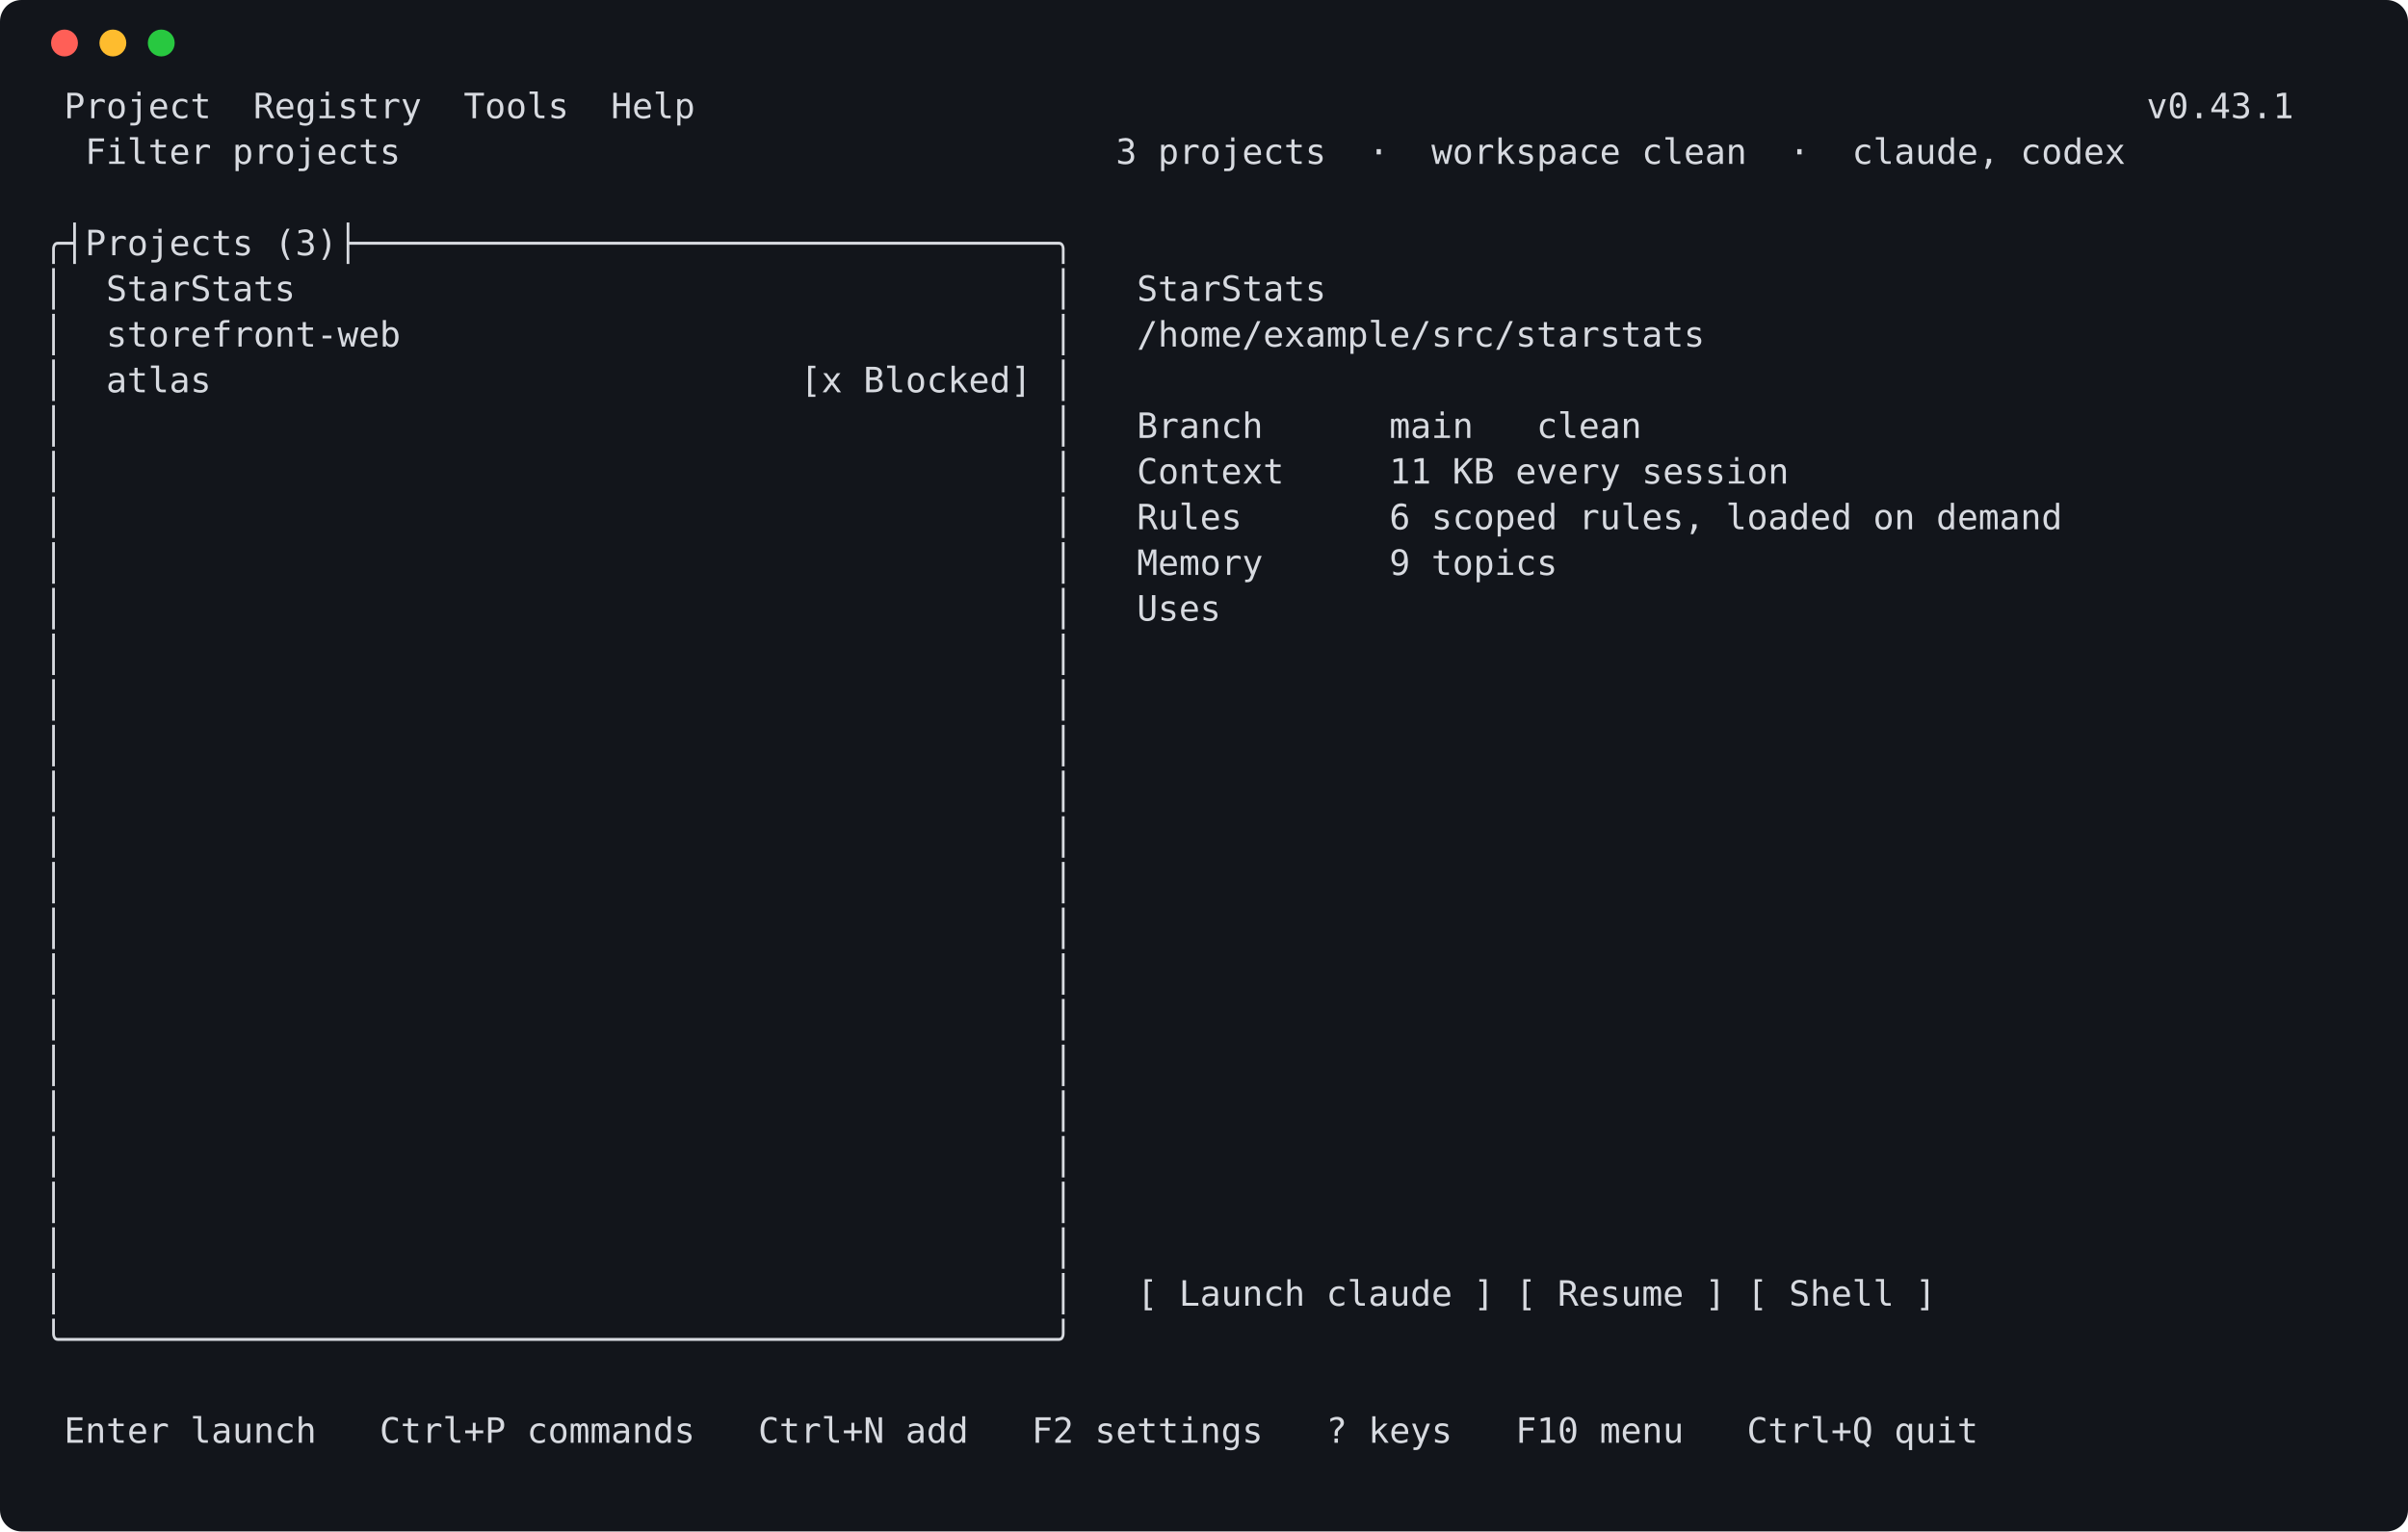
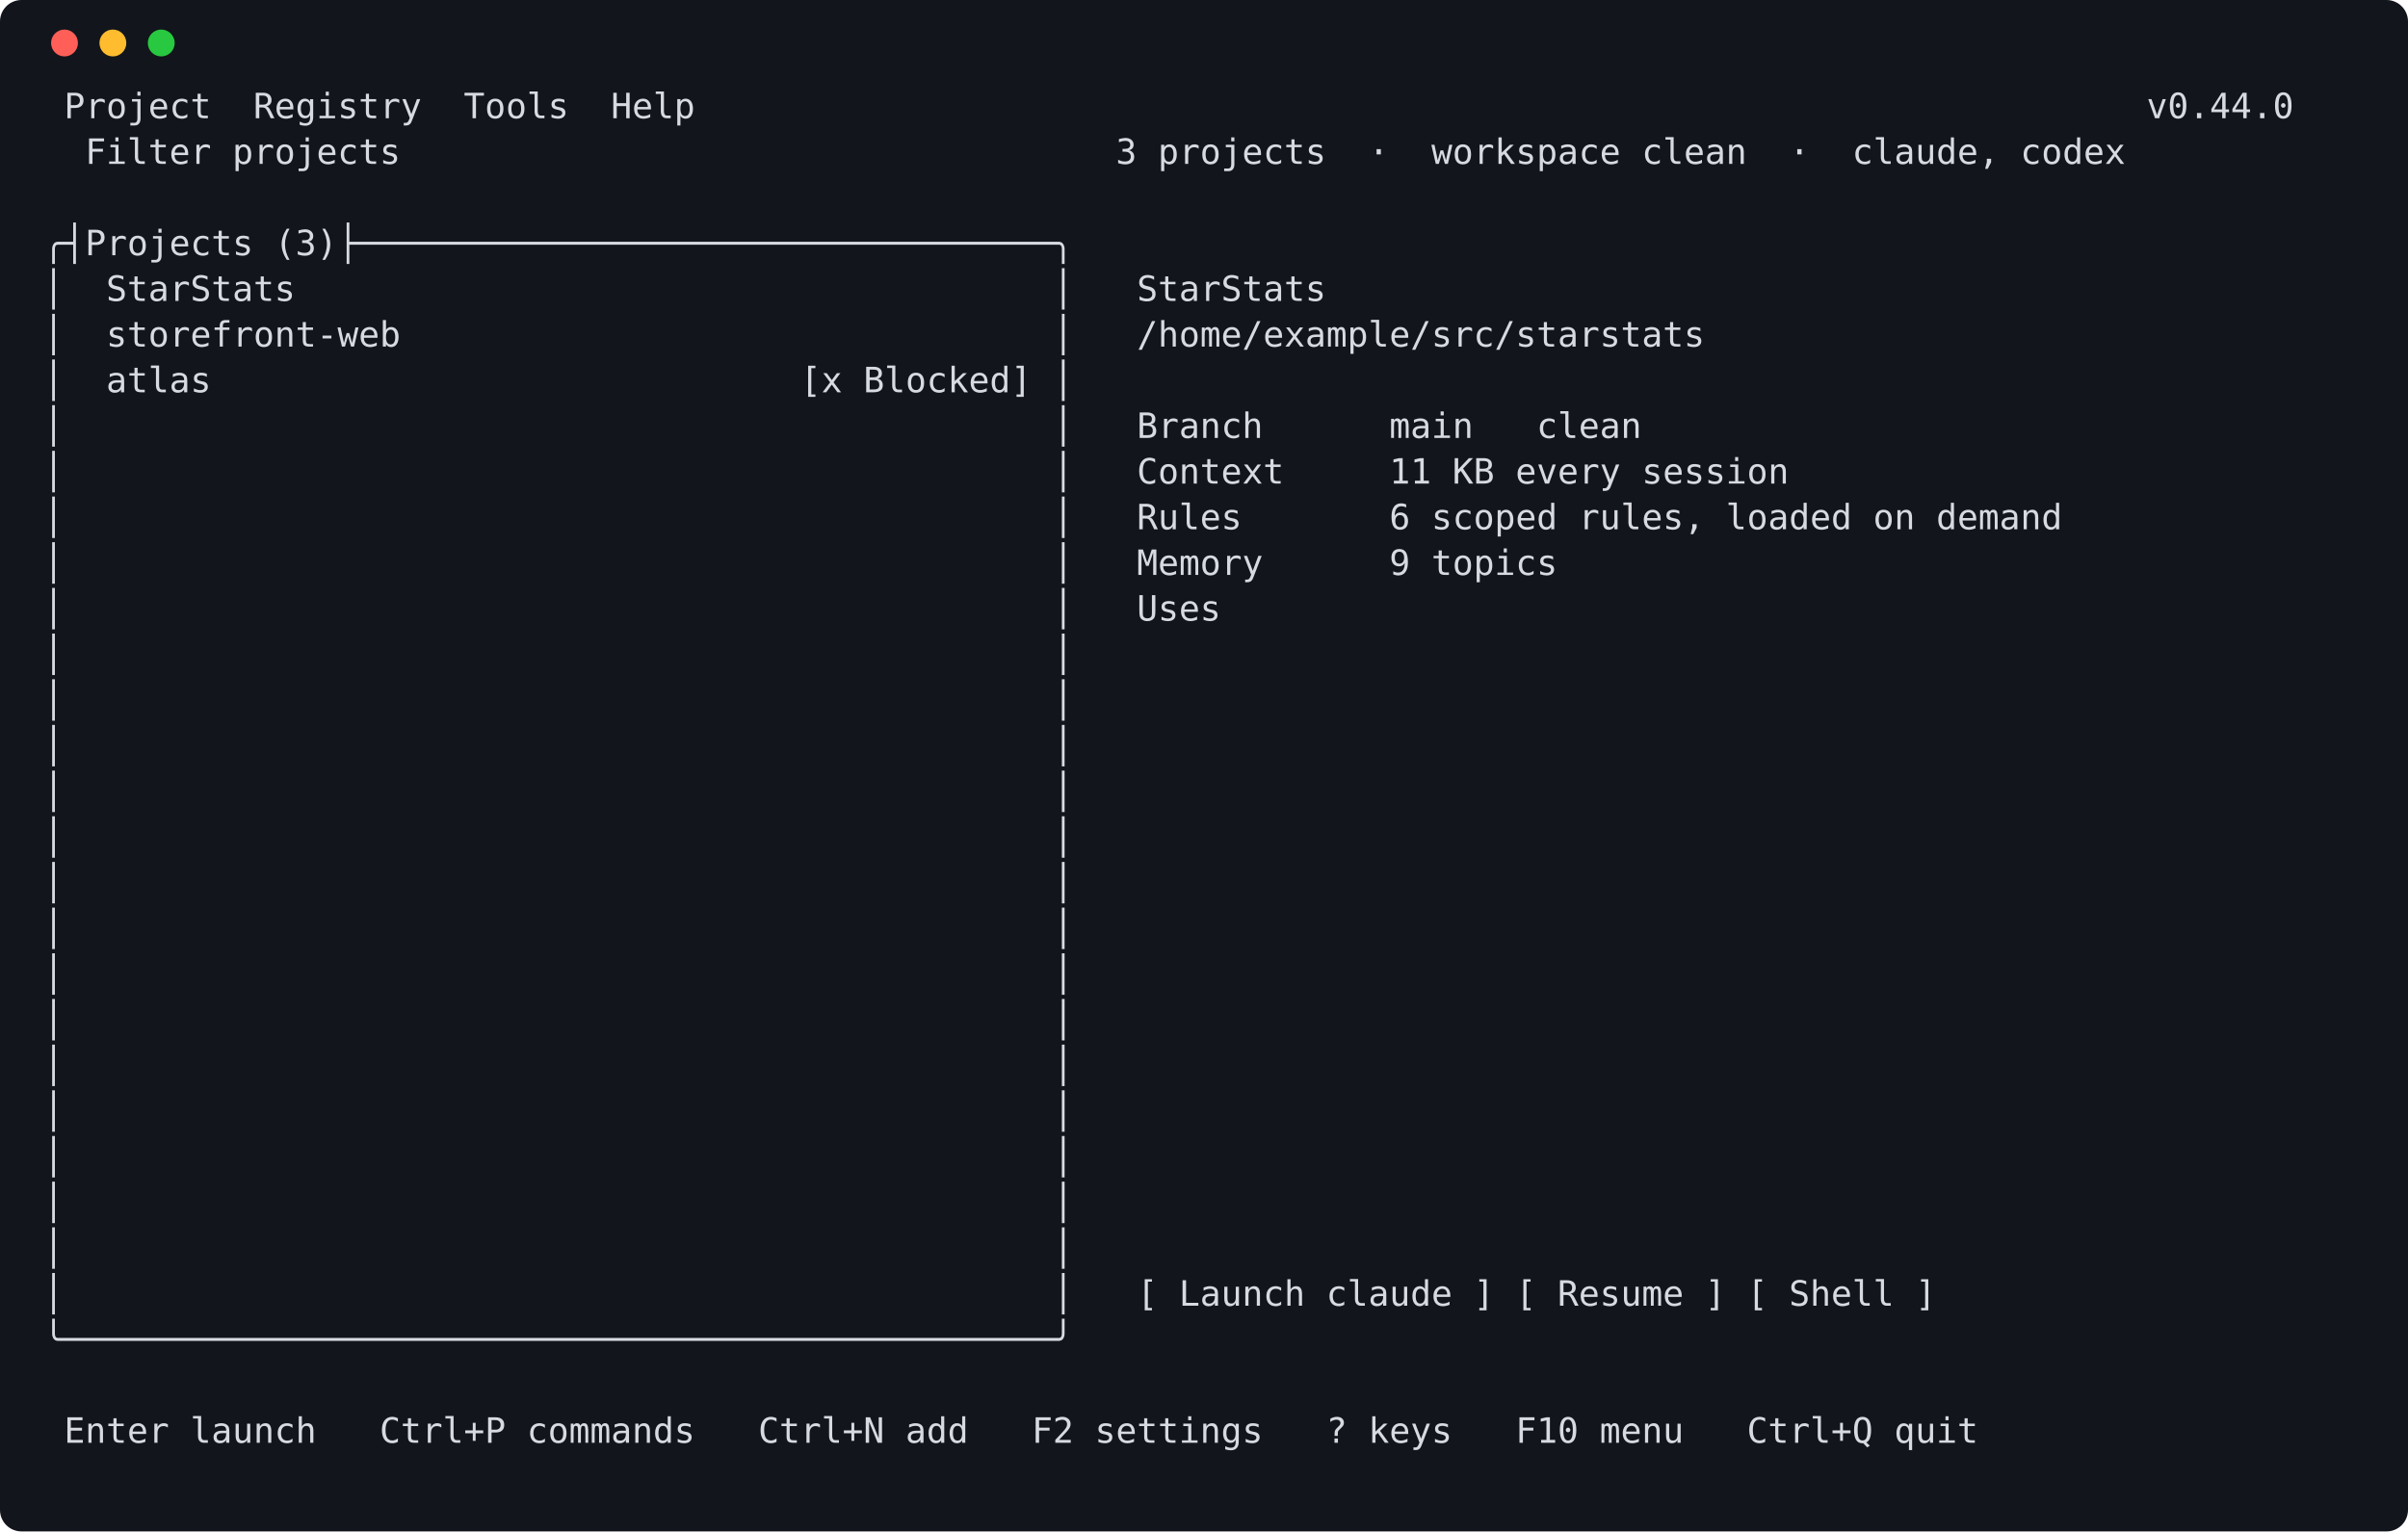
<svg xmlns="http://www.w3.org/2000/svg" width="896" height="570" viewBox="0 0 896 570" role="img" aria-label="launcher screen">
  <rect width="896" height="570" rx="8" fill="#12151b" />
  <circle cx="24" cy="16" r="5" fill="#ff5f57" />
  <circle cx="42" cy="16" r="5" fill="#febc2e" />
  <circle cx="60" cy="16" r="5" fill="#28c840" />
  <style>text { white-space: pre; }</style>
  <g font-family="Cascadia Mono,DejaVu Sans Mono,Consolas,Menlo,monospace" font-size="13" fill="#d7dae0" xml:space="preserve">
-     <text x="16" y="44"> Project  Registry  Tools  Help                                                                     v0.43.1</text>
+     <text x="16" y="44"> Project  Registry  Tools  Help                                                                     v0.44.0</text>
    <text x="16" y="61">  Filter projects                                  3 projects  ·  workspace clean  ·  claude, codex</text>
    <text x="16" y="78" />
    <text x="16" y="95">╭┤Projects (3)├─────────────────────────────────╮</text>
    <text x="16" y="112">│  StarStats                                    │   StarStats</text>
    <text x="16" y="129">│  storefront-web                               │   /home/example/src/starstats</text>
    <text x="16" y="146">│  atlas                            [x Blocked] │</text>
    <text x="16" y="163">│                                               │   Branch      main   clean</text>
    <text x="16" y="180">│                                               │   Context     11 KB every session</text>
    <text x="16" y="197">│                                               │   Rules       6 scoped rules, loaded on demand</text>
    <text x="16" y="214">│                                               │   Memory      9 topics</text>
    <text x="16" y="231">│                                               │   Uses</text>
    <text x="16" y="248">│                                               │</text>
    <text x="16" y="265">│                                               │</text>
    <text x="16" y="282">│                                               │</text>
    <text x="16" y="299">│                                               │</text>
    <text x="16" y="316">│                                               │</text>
    <text x="16" y="333">│                                               │</text>
    <text x="16" y="350">│                                               │</text>
    <text x="16" y="367">│                                               │</text>
    <text x="16" y="384">│                                               │</text>
    <text x="16" y="401">│                                               │</text>
    <text x="16" y="418">│                                               │</text>
    <text x="16" y="435">│                                               │</text>
    <text x="16" y="452">│                                               │</text>
    <text x="16" y="469">│                                               │</text>
    <text x="16" y="486">│                                               │   [ Launch claude ] [ Resume ] [ Shell ]</text>
    <text x="16" y="503">╰───────────────────────────────────────────────╯</text>
    <text x="16" y="520" />
    <text x="16" y="537"> Enter launch   Ctrl+P commands   Ctrl+N add   F2 settings   ? keys   F10 menu   Ctrl+Q quit</text>
  </g>
</svg>
